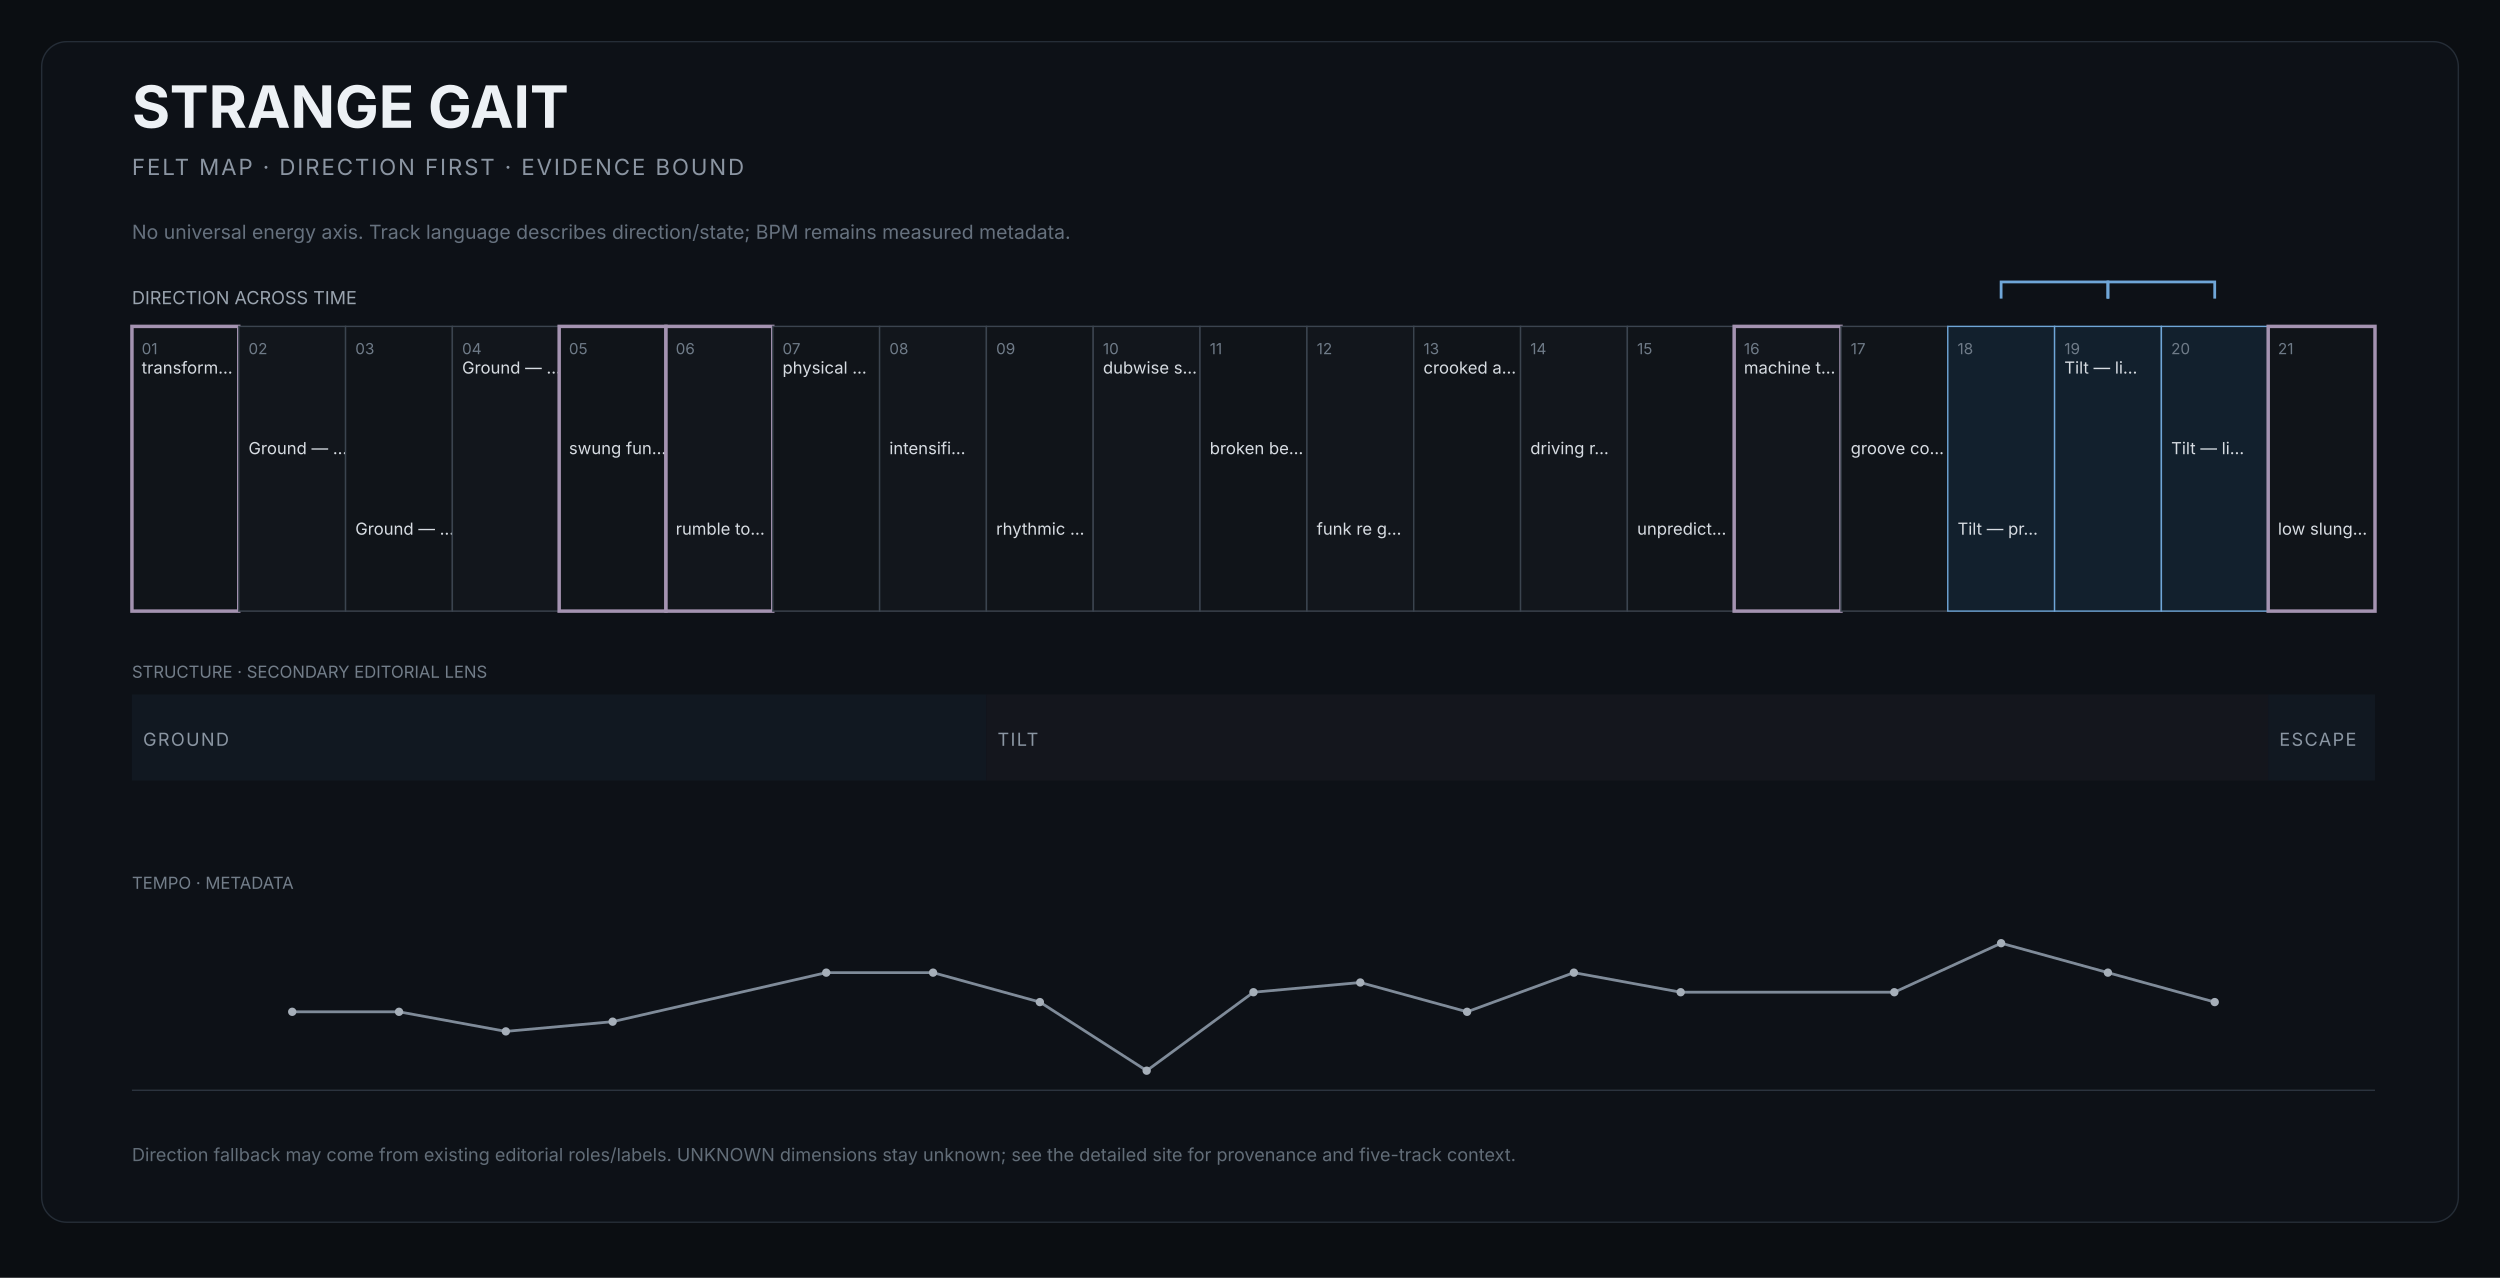
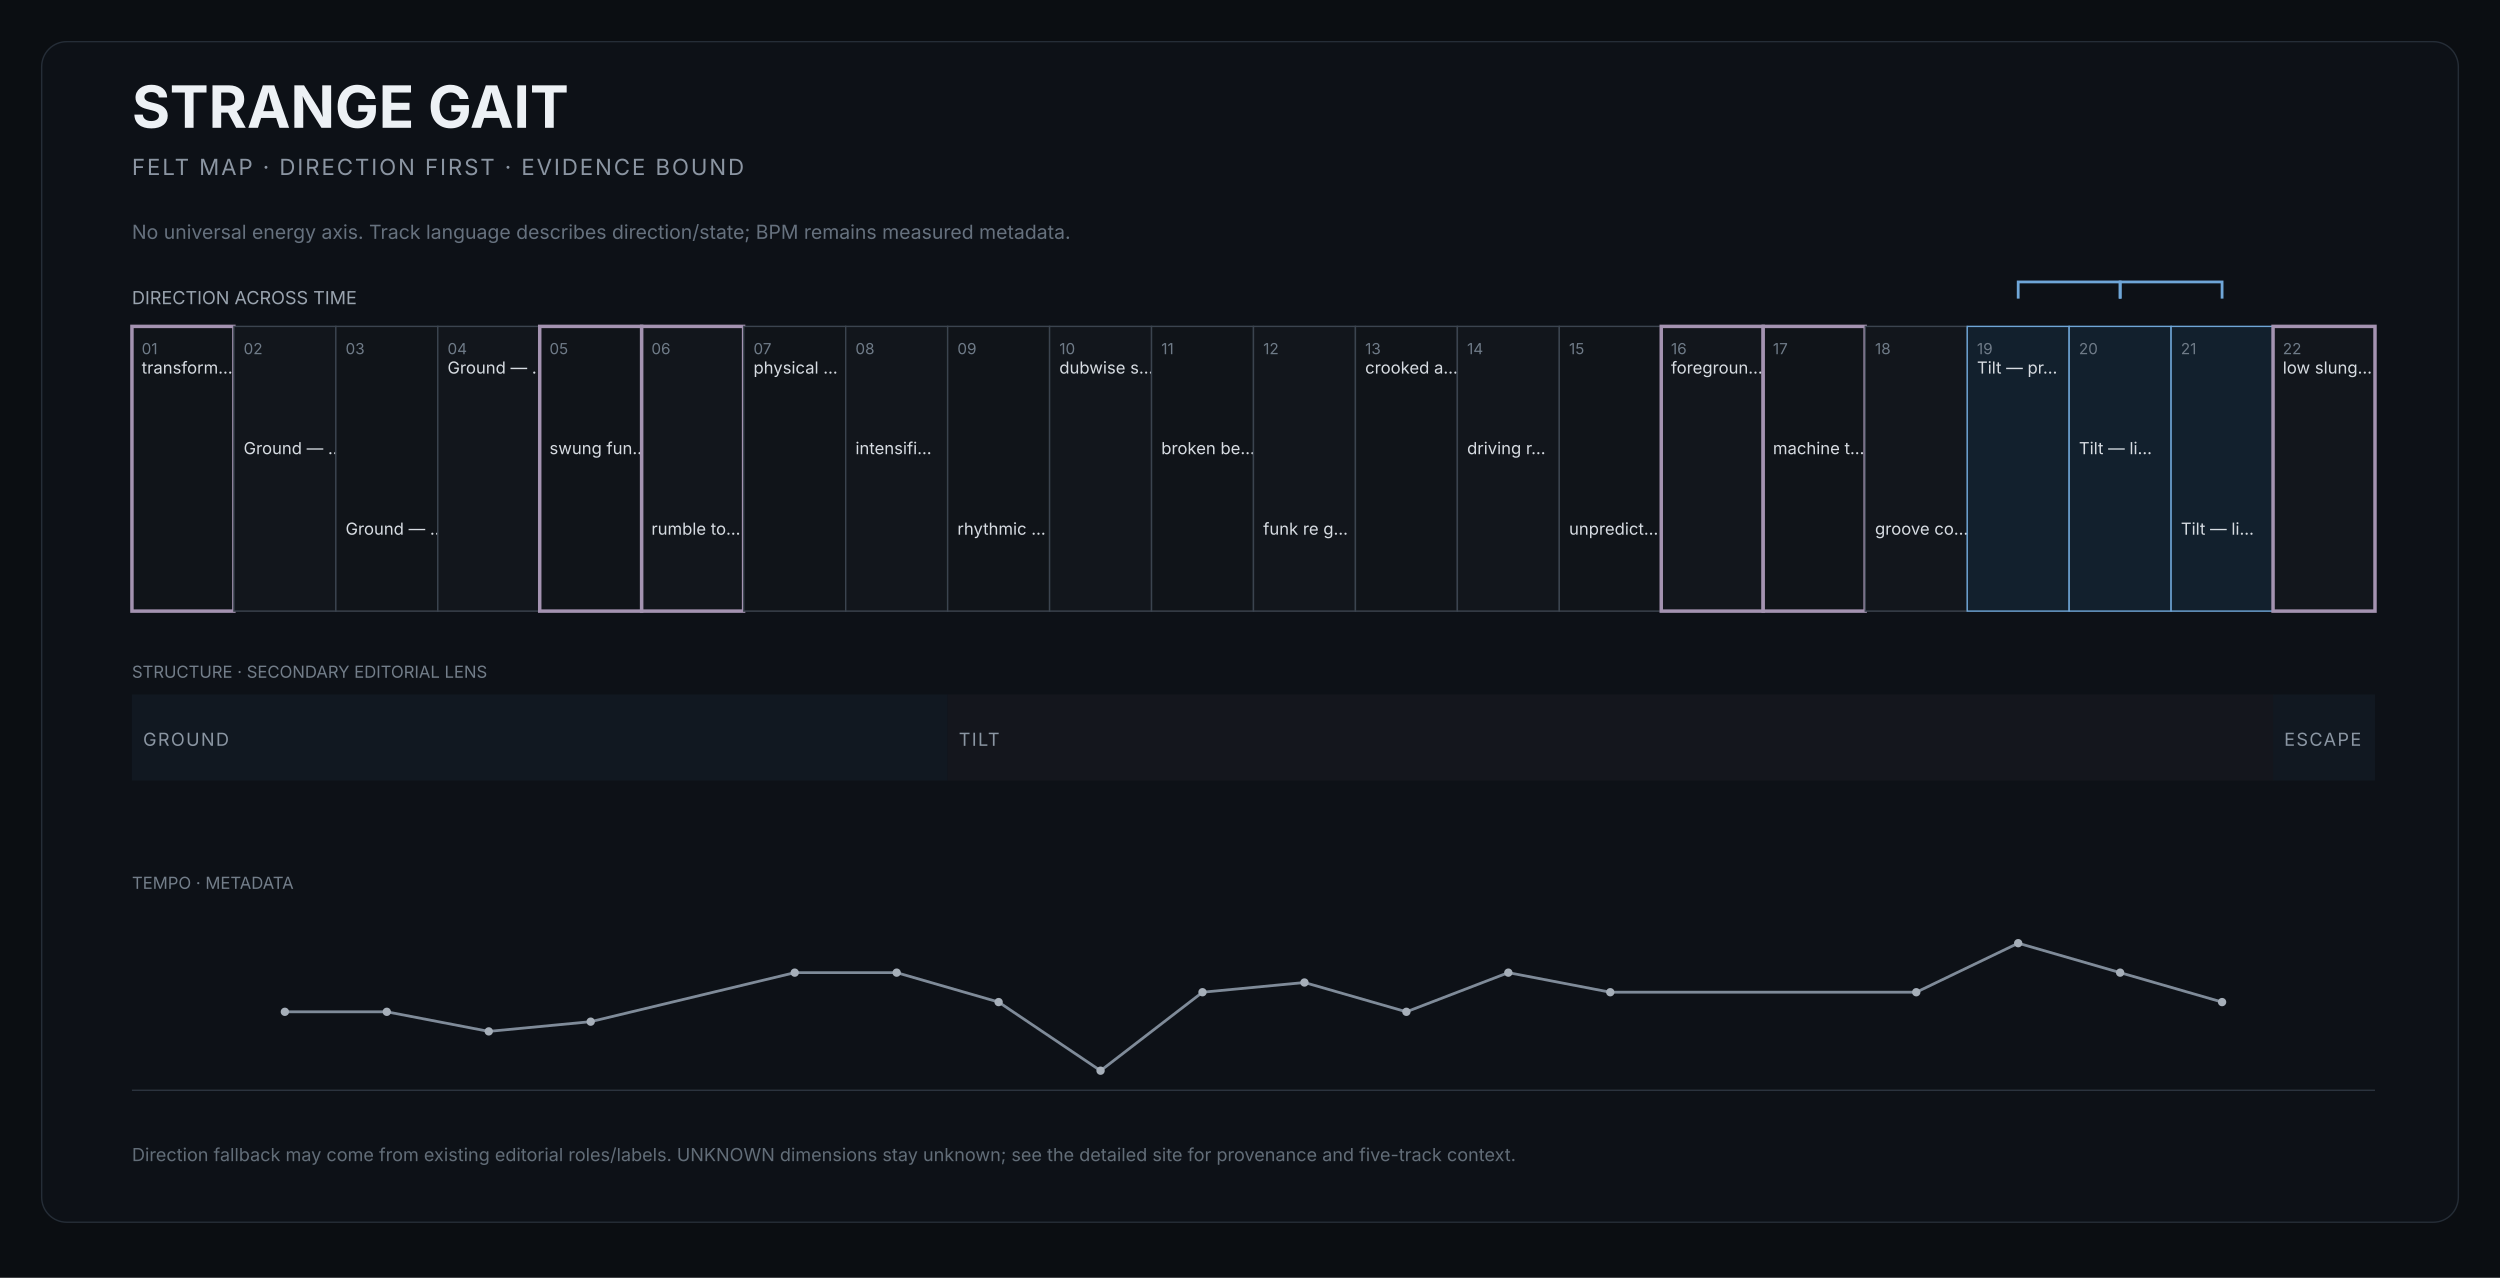
<svg xmlns="http://www.w3.org/2000/svg" width="1800" height="920" viewBox="0 0 1800 920" role="img" aria-labelledby="title desc">
  <rect width="1800" height="920" fill="#0b0e12" />
  <rect x="30" y="30" width="1740" height="850" rx="18" fill="#0d1117" stroke="#252d37" />
  <text x="95" y="92" fill="#edf1f5" font-size="42" font-family="Inter,Arial,sans-serif" font-weight="650">STRANGE GAIT</text>
  <text x="95" y="126" fill="#8b95a2" font-size="16" font-family="Inter,Arial,sans-serif" letter-spacing="1.4">FELT MAP · DIRECTION FIRST · EVIDENCE BOUND</text>
  <text x="95" y="172" fill="#66717e" font-size="14" font-family="Inter,Arial,sans-serif">No universal energy axis. Track language describes direction/state; BPM remains measured metadata.</text>
  <text x="95" y="219" fill="#9aa4af" font-size="13" font-family="Inter,Arial,sans-serif">DIRECTION ACROSS TIME</text>
  <g>
-     <rect x="95.0" y="235" width="76.9" height="205" fill="#101419" stroke="#a493b1" stroke-width="2.5" />
+     <rect x="95.0" y="235" width="73.4" height="205" fill="#101419" stroke="#a493b1" stroke-width="2.5" />
    <text x="102.0" y="255" fill="#6f7b88" font-size="11" font-family="Inter,Arial,sans-serif">01</text>
    <text x="102.0" y="269" fill="#d7dce2" font-size="12" font-family="Inter,Arial,sans-serif">transform…</text>
  </g>
  <g>
-     <rect x="171.9" y="235" width="76.9" height="205" fill="#12161c" stroke="#3b444f" stroke-width="1" />
-     <text x="178.9" y="255" fill="#6f7b88" font-size="11" font-family="Inter,Arial,sans-serif">02</text>
-     <text x="178.9" y="327" fill="#d7dce2" font-size="12" font-family="Inter,Arial,sans-serif">Ground — …</text>
+     <rect x="168.4" y="235" width="73.4" height="205" fill="#12161c" stroke="#3b444f" stroke-width="1" />
+     <text x="175.4" y="255" fill="#6f7b88" font-size="11" font-family="Inter,Arial,sans-serif">02</text>
+     <text x="175.4" y="327" fill="#d7dce2" font-size="12" font-family="Inter,Arial,sans-serif">Ground — …</text>
  </g>
  <g>
-     <rect x="248.8" y="235" width="76.9" height="205" fill="#101419" stroke="#3b444f" stroke-width="1" />
-     <text x="255.8" y="255" fill="#6f7b88" font-size="11" font-family="Inter,Arial,sans-serif">03</text>
-     <text x="255.8" y="385" fill="#d7dce2" font-size="12" font-family="Inter,Arial,sans-serif">Ground — …</text>
+     <rect x="241.8" y="235" width="73.4" height="205" fill="#101419" stroke="#3b444f" stroke-width="1" />
+     <text x="248.8" y="255" fill="#6f7b88" font-size="11" font-family="Inter,Arial,sans-serif">03</text>
+     <text x="248.8" y="385" fill="#d7dce2" font-size="12" font-family="Inter,Arial,sans-serif">Ground — …</text>
  </g>
  <g>
-     <rect x="325.7" y="235" width="76.9" height="205" fill="#12161c" stroke="#3b444f" stroke-width="1" />
-     <text x="332.7" y="255" fill="#6f7b88" font-size="11" font-family="Inter,Arial,sans-serif">04</text>
-     <text x="332.7" y="269" fill="#d7dce2" font-size="12" font-family="Inter,Arial,sans-serif">Ground — …</text>
+     <rect x="315.2" y="235" width="73.4" height="205" fill="#12161c" stroke="#3b444f" stroke-width="1" />
+     <text x="322.2" y="255" fill="#6f7b88" font-size="11" font-family="Inter,Arial,sans-serif">04</text>
+     <text x="322.2" y="269" fill="#d7dce2" font-size="12" font-family="Inter,Arial,sans-serif">Ground — …</text>
  </g>
  <g>
-     <rect x="402.6" y="235" width="76.9" height="205" fill="#101419" stroke="#a493b1" stroke-width="2.5" />
-     <text x="409.6" y="255" fill="#6f7b88" font-size="11" font-family="Inter,Arial,sans-serif">05</text>
-     <text x="409.6" y="327" fill="#d7dce2" font-size="12" font-family="Inter,Arial,sans-serif">swung fun…</text>
+     <rect x="388.6" y="235" width="73.4" height="205" fill="#101419" stroke="#a493b1" stroke-width="2.5" />
+     <text x="395.6" y="255" fill="#6f7b88" font-size="11" font-family="Inter,Arial,sans-serif">05</text>
+     <text x="395.6" y="327" fill="#d7dce2" font-size="12" font-family="Inter,Arial,sans-serif">swung fun…</text>
  </g>
  <g>
-     <rect x="479.5" y="235" width="76.9" height="205" fill="#12161c" stroke="#a493b1" stroke-width="2.5" />
-     <text x="486.5" y="255" fill="#6f7b88" font-size="11" font-family="Inter,Arial,sans-serif">06</text>
-     <text x="486.5" y="385" fill="#d7dce2" font-size="12" font-family="Inter,Arial,sans-serif">rumble to…</text>
+     <rect x="462.0" y="235" width="73.4" height="205" fill="#12161c" stroke="#a493b1" stroke-width="2.5" />
+     <text x="469.0" y="255" fill="#6f7b88" font-size="11" font-family="Inter,Arial,sans-serif">06</text>
+     <text x="469.0" y="385" fill="#d7dce2" font-size="12" font-family="Inter,Arial,sans-serif">rumble to…</text>
  </g>
  <g>
-     <rect x="556.4" y="235" width="76.9" height="205" fill="#101419" stroke="#3b444f" stroke-width="1" />
-     <text x="563.4" y="255" fill="#6f7b88" font-size="11" font-family="Inter,Arial,sans-serif">07</text>
-     <text x="563.4" y="269" fill="#d7dce2" font-size="12" font-family="Inter,Arial,sans-serif">physical …</text>
+     <rect x="535.5" y="235" width="73.4" height="205" fill="#101419" stroke="#3b444f" stroke-width="1" />
+     <text x="542.5" y="255" fill="#6f7b88" font-size="11" font-family="Inter,Arial,sans-serif">07</text>
+     <text x="542.5" y="269" fill="#d7dce2" font-size="12" font-family="Inter,Arial,sans-serif">physical …</text>
  </g>
  <g>
-     <rect x="633.3" y="235" width="76.9" height="205" fill="#12161c" stroke="#3b444f" stroke-width="1" />
-     <text x="640.3" y="255" fill="#6f7b88" font-size="11" font-family="Inter,Arial,sans-serif">08</text>
-     <text x="640.3" y="327" fill="#d7dce2" font-size="12" font-family="Inter,Arial,sans-serif">intensifi…</text>
+     <rect x="608.9" y="235" width="73.4" height="205" fill="#12161c" stroke="#3b444f" stroke-width="1" />
+     <text x="615.9" y="255" fill="#6f7b88" font-size="11" font-family="Inter,Arial,sans-serif">08</text>
+     <text x="615.9" y="327" fill="#d7dce2" font-size="12" font-family="Inter,Arial,sans-serif">intensifi…</text>
  </g>
  <g>
-     <rect x="710.2" y="235" width="76.9" height="205" fill="#101419" stroke="#3b444f" stroke-width="1" />
-     <text x="717.2" y="255" fill="#6f7b88" font-size="11" font-family="Inter,Arial,sans-serif">09</text>
-     <text x="717.2" y="385" fill="#d7dce2" font-size="12" font-family="Inter,Arial,sans-serif">rhythmic …</text>
+     <rect x="682.3" y="235" width="73.4" height="205" fill="#101419" stroke="#3b444f" stroke-width="1" />
+     <text x="689.3" y="255" fill="#6f7b88" font-size="11" font-family="Inter,Arial,sans-serif">09</text>
+     <text x="689.3" y="385" fill="#d7dce2" font-size="12" font-family="Inter,Arial,sans-serif">rhythmic …</text>
  </g>
  <g>
-     <rect x="787.1" y="235" width="76.9" height="205" fill="#12161c" stroke="#3b444f" stroke-width="1" />
-     <text x="794.1" y="255" fill="#6f7b88" font-size="11" font-family="Inter,Arial,sans-serif">10</text>
-     <text x="794.1" y="269" fill="#d7dce2" font-size="12" font-family="Inter,Arial,sans-serif">dubwise s…</text>
+     <rect x="755.7" y="235" width="73.4" height="205" fill="#12161c" stroke="#3b444f" stroke-width="1" />
+     <text x="762.7" y="255" fill="#6f7b88" font-size="11" font-family="Inter,Arial,sans-serif">10</text>
+     <text x="762.7" y="269" fill="#d7dce2" font-size="12" font-family="Inter,Arial,sans-serif">dubwise s…</text>
  </g>
  <g>
-     <rect x="864.0" y="235" width="76.9" height="205" fill="#101419" stroke="#3b444f" stroke-width="1" />
-     <text x="871.0" y="255" fill="#6f7b88" font-size="11" font-family="Inter,Arial,sans-serif">11</text>
-     <text x="871.0" y="327" fill="#d7dce2" font-size="12" font-family="Inter,Arial,sans-serif">broken be…</text>
+     <rect x="829.1" y="235" width="73.4" height="205" fill="#101419" stroke="#3b444f" stroke-width="1" />
+     <text x="836.1" y="255" fill="#6f7b88" font-size="11" font-family="Inter,Arial,sans-serif">11</text>
+     <text x="836.1" y="327" fill="#d7dce2" font-size="12" font-family="Inter,Arial,sans-serif">broken be…</text>
  </g>
  <g>
-     <rect x="941.0" y="235" width="76.9" height="205" fill="#12161c" stroke="#3b444f" stroke-width="1" />
-     <text x="948.0" y="255" fill="#6f7b88" font-size="11" font-family="Inter,Arial,sans-serif">12</text>
-     <text x="948.0" y="385" fill="#d7dce2" font-size="12" font-family="Inter,Arial,sans-serif">funk re g…</text>
+     <rect x="902.5" y="235" width="73.4" height="205" fill="#12161c" stroke="#3b444f" stroke-width="1" />
+     <text x="909.5" y="255" fill="#6f7b88" font-size="11" font-family="Inter,Arial,sans-serif">12</text>
+     <text x="909.5" y="385" fill="#d7dce2" font-size="12" font-family="Inter,Arial,sans-serif">funk re g…</text>
  </g>
  <g>
-     <rect x="1017.9" y="235" width="76.9" height="205" fill="#101419" stroke="#3b444f" stroke-width="1" />
-     <text x="1024.9" y="255" fill="#6f7b88" font-size="11" font-family="Inter,Arial,sans-serif">13</text>
-     <text x="1024.9" y="269" fill="#d7dce2" font-size="12" font-family="Inter,Arial,sans-serif">crooked a…</text>
+     <rect x="975.9" y="235" width="73.4" height="205" fill="#101419" stroke="#3b444f" stroke-width="1" />
+     <text x="982.9" y="255" fill="#6f7b88" font-size="11" font-family="Inter,Arial,sans-serif">13</text>
+     <text x="982.9" y="269" fill="#d7dce2" font-size="12" font-family="Inter,Arial,sans-serif">crooked a…</text>
  </g>
  <g>
-     <rect x="1094.8" y="235" width="76.9" height="205" fill="#12161c" stroke="#3b444f" stroke-width="1" />
-     <text x="1101.8" y="255" fill="#6f7b88" font-size="11" font-family="Inter,Arial,sans-serif">14</text>
-     <text x="1101.8" y="327" fill="#d7dce2" font-size="12" font-family="Inter,Arial,sans-serif">driving r…</text>
+     <rect x="1049.3" y="235" width="73.4" height="205" fill="#12161c" stroke="#3b444f" stroke-width="1" />
+     <text x="1056.3" y="255" fill="#6f7b88" font-size="11" font-family="Inter,Arial,sans-serif">14</text>
+     <text x="1056.3" y="327" fill="#d7dce2" font-size="12" font-family="Inter,Arial,sans-serif">driving r…</text>
  </g>
  <g>
-     <rect x="1171.7" y="235" width="76.9" height="205" fill="#101419" stroke="#3b444f" stroke-width="1" />
-     <text x="1178.7" y="255" fill="#6f7b88" font-size="11" font-family="Inter,Arial,sans-serif">15</text>
-     <text x="1178.7" y="385" fill="#d7dce2" font-size="12" font-family="Inter,Arial,sans-serif">unpredict…</text>
+     <rect x="1122.7" y="235" width="73.4" height="205" fill="#101419" stroke="#3b444f" stroke-width="1" />
+     <text x="1129.7" y="255" fill="#6f7b88" font-size="11" font-family="Inter,Arial,sans-serif">15</text>
+     <text x="1129.7" y="385" fill="#d7dce2" font-size="12" font-family="Inter,Arial,sans-serif">unpredict…</text>
  </g>
  <g>
-     <rect x="1248.6" y="235" width="76.9" height="205" fill="#12161c" stroke="#a493b1" stroke-width="2.5" />
-     <text x="1255.6" y="255" fill="#6f7b88" font-size="11" font-family="Inter,Arial,sans-serif">16</text>
-     <text x="1255.6" y="269" fill="#d7dce2" font-size="12" font-family="Inter,Arial,sans-serif">machine t…</text>
+     <rect x="1196.1" y="235" width="73.4" height="205" fill="#12161c" stroke="#a493b1" stroke-width="2.5" />
+     <text x="1203.1" y="255" fill="#6f7b88" font-size="11" font-family="Inter,Arial,sans-serif">16</text>
+     <text x="1203.1" y="269" fill="#d7dce2" font-size="12" font-family="Inter,Arial,sans-serif">foregroun…</text>
  </g>
  <g>
-     <rect x="1325.5" y="235" width="76.9" height="205" fill="#101419" stroke="#3b444f" stroke-width="1" />
-     <text x="1332.5" y="255" fill="#6f7b88" font-size="11" font-family="Inter,Arial,sans-serif">17</text>
-     <text x="1332.5" y="327" fill="#d7dce2" font-size="12" font-family="Inter,Arial,sans-serif">groove co…</text>
+     <rect x="1269.5" y="235" width="73.4" height="205" fill="#101419" stroke="#a493b1" stroke-width="2.5" />
+     <text x="1276.5" y="255" fill="#6f7b88" font-size="11" font-family="Inter,Arial,sans-serif">17</text>
+     <text x="1276.5" y="327" fill="#d7dce2" font-size="12" font-family="Inter,Arial,sans-serif">machine t…</text>
  </g>
  <g>
-     <rect x="1402.4" y="235" width="76.9" height="205" fill="#12202d" stroke="#6fa6d8" stroke-width="1" />
-     <text x="1409.4" y="255" fill="#6f7b88" font-size="11" font-family="Inter,Arial,sans-serif">18</text>
-     <text x="1409.4" y="385" fill="#d7dce2" font-size="12" font-family="Inter,Arial,sans-serif">Tilt — pr…</text>
+     <rect x="1343.0" y="235" width="73.4" height="205" fill="#12161c" stroke="#3b444f" stroke-width="1" />
+     <text x="1350.0" y="255" fill="#6f7b88" font-size="11" font-family="Inter,Arial,sans-serif">18</text>
+     <text x="1350.0" y="385" fill="#d7dce2" font-size="12" font-family="Inter,Arial,sans-serif">groove co…</text>
  </g>
  <g>
-     <rect x="1479.3" y="235" width="76.9" height="205" fill="#12202d" stroke="#6fa6d8" stroke-width="1" />
-     <text x="1486.3" y="255" fill="#6f7b88" font-size="11" font-family="Inter,Arial,sans-serif">19</text>
-     <text x="1486.3" y="269" fill="#d7dce2" font-size="12" font-family="Inter,Arial,sans-serif">Tilt — li…</text>
+     <rect x="1416.4" y="235" width="73.4" height="205" fill="#12202d" stroke="#6fa6d8" stroke-width="1" />
+     <text x="1423.4" y="255" fill="#6f7b88" font-size="11" font-family="Inter,Arial,sans-serif">19</text>
+     <text x="1423.4" y="269" fill="#d7dce2" font-size="12" font-family="Inter,Arial,sans-serif">Tilt — pr…</text>
  </g>
  <g>
-     <rect x="1556.2" y="235" width="76.9" height="205" fill="#12202d" stroke="#6fa6d8" stroke-width="1" />
-     <text x="1563.2" y="255" fill="#6f7b88" font-size="11" font-family="Inter,Arial,sans-serif">20</text>
-     <text x="1563.2" y="327" fill="#d7dce2" font-size="12" font-family="Inter,Arial,sans-serif">Tilt — li…</text>
+     <rect x="1489.8" y="235" width="73.4" height="205" fill="#12202d" stroke="#6fa6d8" stroke-width="1" />
+     <text x="1496.8" y="255" fill="#6f7b88" font-size="11" font-family="Inter,Arial,sans-serif">20</text>
+     <text x="1496.8" y="327" fill="#d7dce2" font-size="12" font-family="Inter,Arial,sans-serif">Tilt — li…</text>
  </g>
  <g>
-     <rect x="1633.1" y="235" width="76.9" height="205" fill="#101419" stroke="#a493b1" stroke-width="2.5" />
-     <text x="1640.1" y="255" fill="#6f7b88" font-size="11" font-family="Inter,Arial,sans-serif">21</text>
-     <text x="1640.1" y="385" fill="#d7dce2" font-size="12" font-family="Inter,Arial,sans-serif">low slung…</text>
+     <rect x="1563.2" y="235" width="73.4" height="205" fill="#12202d" stroke="#6fa6d8" stroke-width="1" />
+     <text x="1570.2" y="255" fill="#6f7b88" font-size="11" font-family="Inter,Arial,sans-serif">21</text>
+     <text x="1570.2" y="385" fill="#d7dce2" font-size="12" font-family="Inter,Arial,sans-serif">Tilt — li…</text>
  </g>
-   <path d="M 1440.8 215 L 1440.8 203 L 1517.7 203 L 1517.7 215" fill="none" stroke="#6fa6d8" stroke-width="2" />
-   <path d="M 1517.7 215 L 1517.7 203 L 1594.6 203 L 1594.6 215" fill="none" stroke="#6fa6d8" stroke-width="2" />
+   <g>
+     <rect x="1636.6" y="235" width="73.4" height="205" fill="#12161c" stroke="#a493b1" stroke-width="2.5" />
+     <text x="1643.6" y="255" fill="#6f7b88" font-size="11" font-family="Inter,Arial,sans-serif">22</text>
+     <text x="1643.6" y="269" fill="#d7dce2" font-size="12" font-family="Inter,Arial,sans-serif">low slung…</text>
+   </g>
+   <path d="M 1453.1 215 L 1453.1 203 L 1526.5 203 L 1526.5 215" fill="none" stroke="#6fa6d8" stroke-width="2" />
+   <path d="M 1526.5 215 L 1526.5 203 L 1599.9 203 L 1599.9 215" fill="none" stroke="#6fa6d8" stroke-width="2" />
  <text x="95" y="488" fill="#737e8a" font-size="12" font-family="Inter,Arial,sans-serif">STRUCTURE · SECONDARY EDITORIAL LENS</text>
  <g>
-     <rect x="95.0" y="500" width="615.2" height="62" fill="#111821" />
+     <rect x="95.0" y="500" width="587.3" height="62" fill="#111821" />
    <text x="103.0" y="537" fill="#8b96a3" font-size="13" font-family="Inter,Arial,sans-serif" letter-spacing="1">GROUND</text>
  </g>
  <g>
-     <rect x="710.2" y="500" width="922.9" height="62" fill="#14161d" />
-     <text x="718.2" y="537" fill="#8b96a3" font-size="13" font-family="Inter,Arial,sans-serif" letter-spacing="1">TILT</text>
+     <rect x="682.3" y="500" width="954.3" height="62" fill="#14161d" />
+     <text x="690.3" y="537" fill="#8b96a3" font-size="13" font-family="Inter,Arial,sans-serif" letter-spacing="1">TILT</text>
  </g>
  <g>
-     <rect x="1633.1" y="500" width="76.9" height="62" fill="#111821" />
-     <text x="1641.1" y="537" fill="#8b96a3" font-size="13" font-family="Inter,Arial,sans-serif" letter-spacing="1">ESCAPE</text>
+     <rect x="1636.6" y="500" width="73.4" height="62" fill="#111821" />
+     <text x="1644.6" y="537" fill="#8b96a3" font-size="13" font-family="Inter,Arial,sans-serif" letter-spacing="1">ESCAPE</text>
  </g>
  <text x="95" y="640" fill="#737e8a" font-size="12" font-family="Inter,Arial,sans-serif">TEMPO · METADATA</text>
  <line x1="95" x2="1710" y1="785" y2="785" stroke="#2c343e" />
-   <polyline points="210.4,728.5 287.3,728.5 364.2,742.6 441.1,735.6 594.9,700.3 671.8,700.3 748.7,721.5 825.6,770.9 902.5,714.4 979.4,707.4 1056.3,728.5 1133.2,700.3 1210.1,714.4 1363.9,714.4 1440.8,679.1 1517.7,700.3 1594.6,721.5" fill="none" stroke="#7f8b99" stroke-width="2" />
-   <circle cx="210.4" cy="728.5" r="3" fill="#a6afb9" />
-   <circle cx="287.3" cy="728.5" r="3" fill="#a6afb9" />
-   <circle cx="364.2" cy="742.6" r="3" fill="#a6afb9" />
-   <circle cx="441.1" cy="735.6" r="3" fill="#a6afb9" />
-   <circle cx="594.9" cy="700.3" r="3" fill="#a6afb9" />
-   <circle cx="671.8" cy="700.3" r="3" fill="#a6afb9" />
-   <circle cx="748.7" cy="721.5" r="3" fill="#a6afb9" />
-   <circle cx="825.6" cy="770.9" r="3" fill="#a6afb9" />
-   <circle cx="902.5" cy="714.4" r="3" fill="#a6afb9" />
-   <circle cx="979.4" cy="707.4" r="3" fill="#a6afb9" />
-   <circle cx="1056.3" cy="728.5" r="3" fill="#a6afb9" />
-   <circle cx="1133.2" cy="700.3" r="3" fill="#a6afb9" />
-   <circle cx="1210.1" cy="714.4" r="3" fill="#a6afb9" />
-   <circle cx="1363.9" cy="714.4" r="3" fill="#a6afb9" />
-   <circle cx="1440.8" cy="679.1" r="3" fill="#a6afb9" />
-   <circle cx="1517.7" cy="700.3" r="3" fill="#a6afb9" />
-   <circle cx="1594.6" cy="721.5" r="3" fill="#a6afb9" />
+   <polyline points="205.1,728.5 278.5,728.5 351.9,742.6 425.3,735.6 572.2,700.3 645.6,700.3 719.0,721.5 792.4,770.9 865.8,714.4 939.2,707.4 1012.6,728.5 1086.0,700.3 1159.4,714.4 1379.7,714.4 1453.1,679.1 1526.5,700.3 1599.9,721.5" fill="none" stroke="#7f8b99" stroke-width="2" />
+   <circle cx="205.1" cy="728.5" r="3" fill="#a6afb9" />
+   <circle cx="278.5" cy="728.5" r="3" fill="#a6afb9" />
+   <circle cx="351.9" cy="742.6" r="3" fill="#a6afb9" />
+   <circle cx="425.3" cy="735.6" r="3" fill="#a6afb9" />
+   <circle cx="572.2" cy="700.3" r="3" fill="#a6afb9" />
+   <circle cx="645.6" cy="700.3" r="3" fill="#a6afb9" />
+   <circle cx="719.0" cy="721.5" r="3" fill="#a6afb9" />
+   <circle cx="792.4" cy="770.9" r="3" fill="#a6afb9" />
+   <circle cx="865.8" cy="714.4" r="3" fill="#a6afb9" />
+   <circle cx="939.2" cy="707.4" r="3" fill="#a6afb9" />
+   <circle cx="1012.6" cy="728.5" r="3" fill="#a6afb9" />
+   <circle cx="1086.0" cy="700.3" r="3" fill="#a6afb9" />
+   <circle cx="1159.4" cy="714.4" r="3" fill="#a6afb9" />
+   <circle cx="1379.7" cy="714.4" r="3" fill="#a6afb9" />
+   <circle cx="1453.1" cy="679.1" r="3" fill="#a6afb9" />
+   <circle cx="1526.5" cy="700.3" r="3" fill="#a6afb9" />
+   <circle cx="1599.9" cy="721.5" r="3" fill="#a6afb9" />
  <text x="95" y="836" fill="#626d78" font-size="13" font-family="Inter,Arial,sans-serif">Direction fallback may come from existing editorial roles/labels. UNKNOWN dimensions stay unknown; see the detailed site for provenance and five-track context.</text>
</svg>
